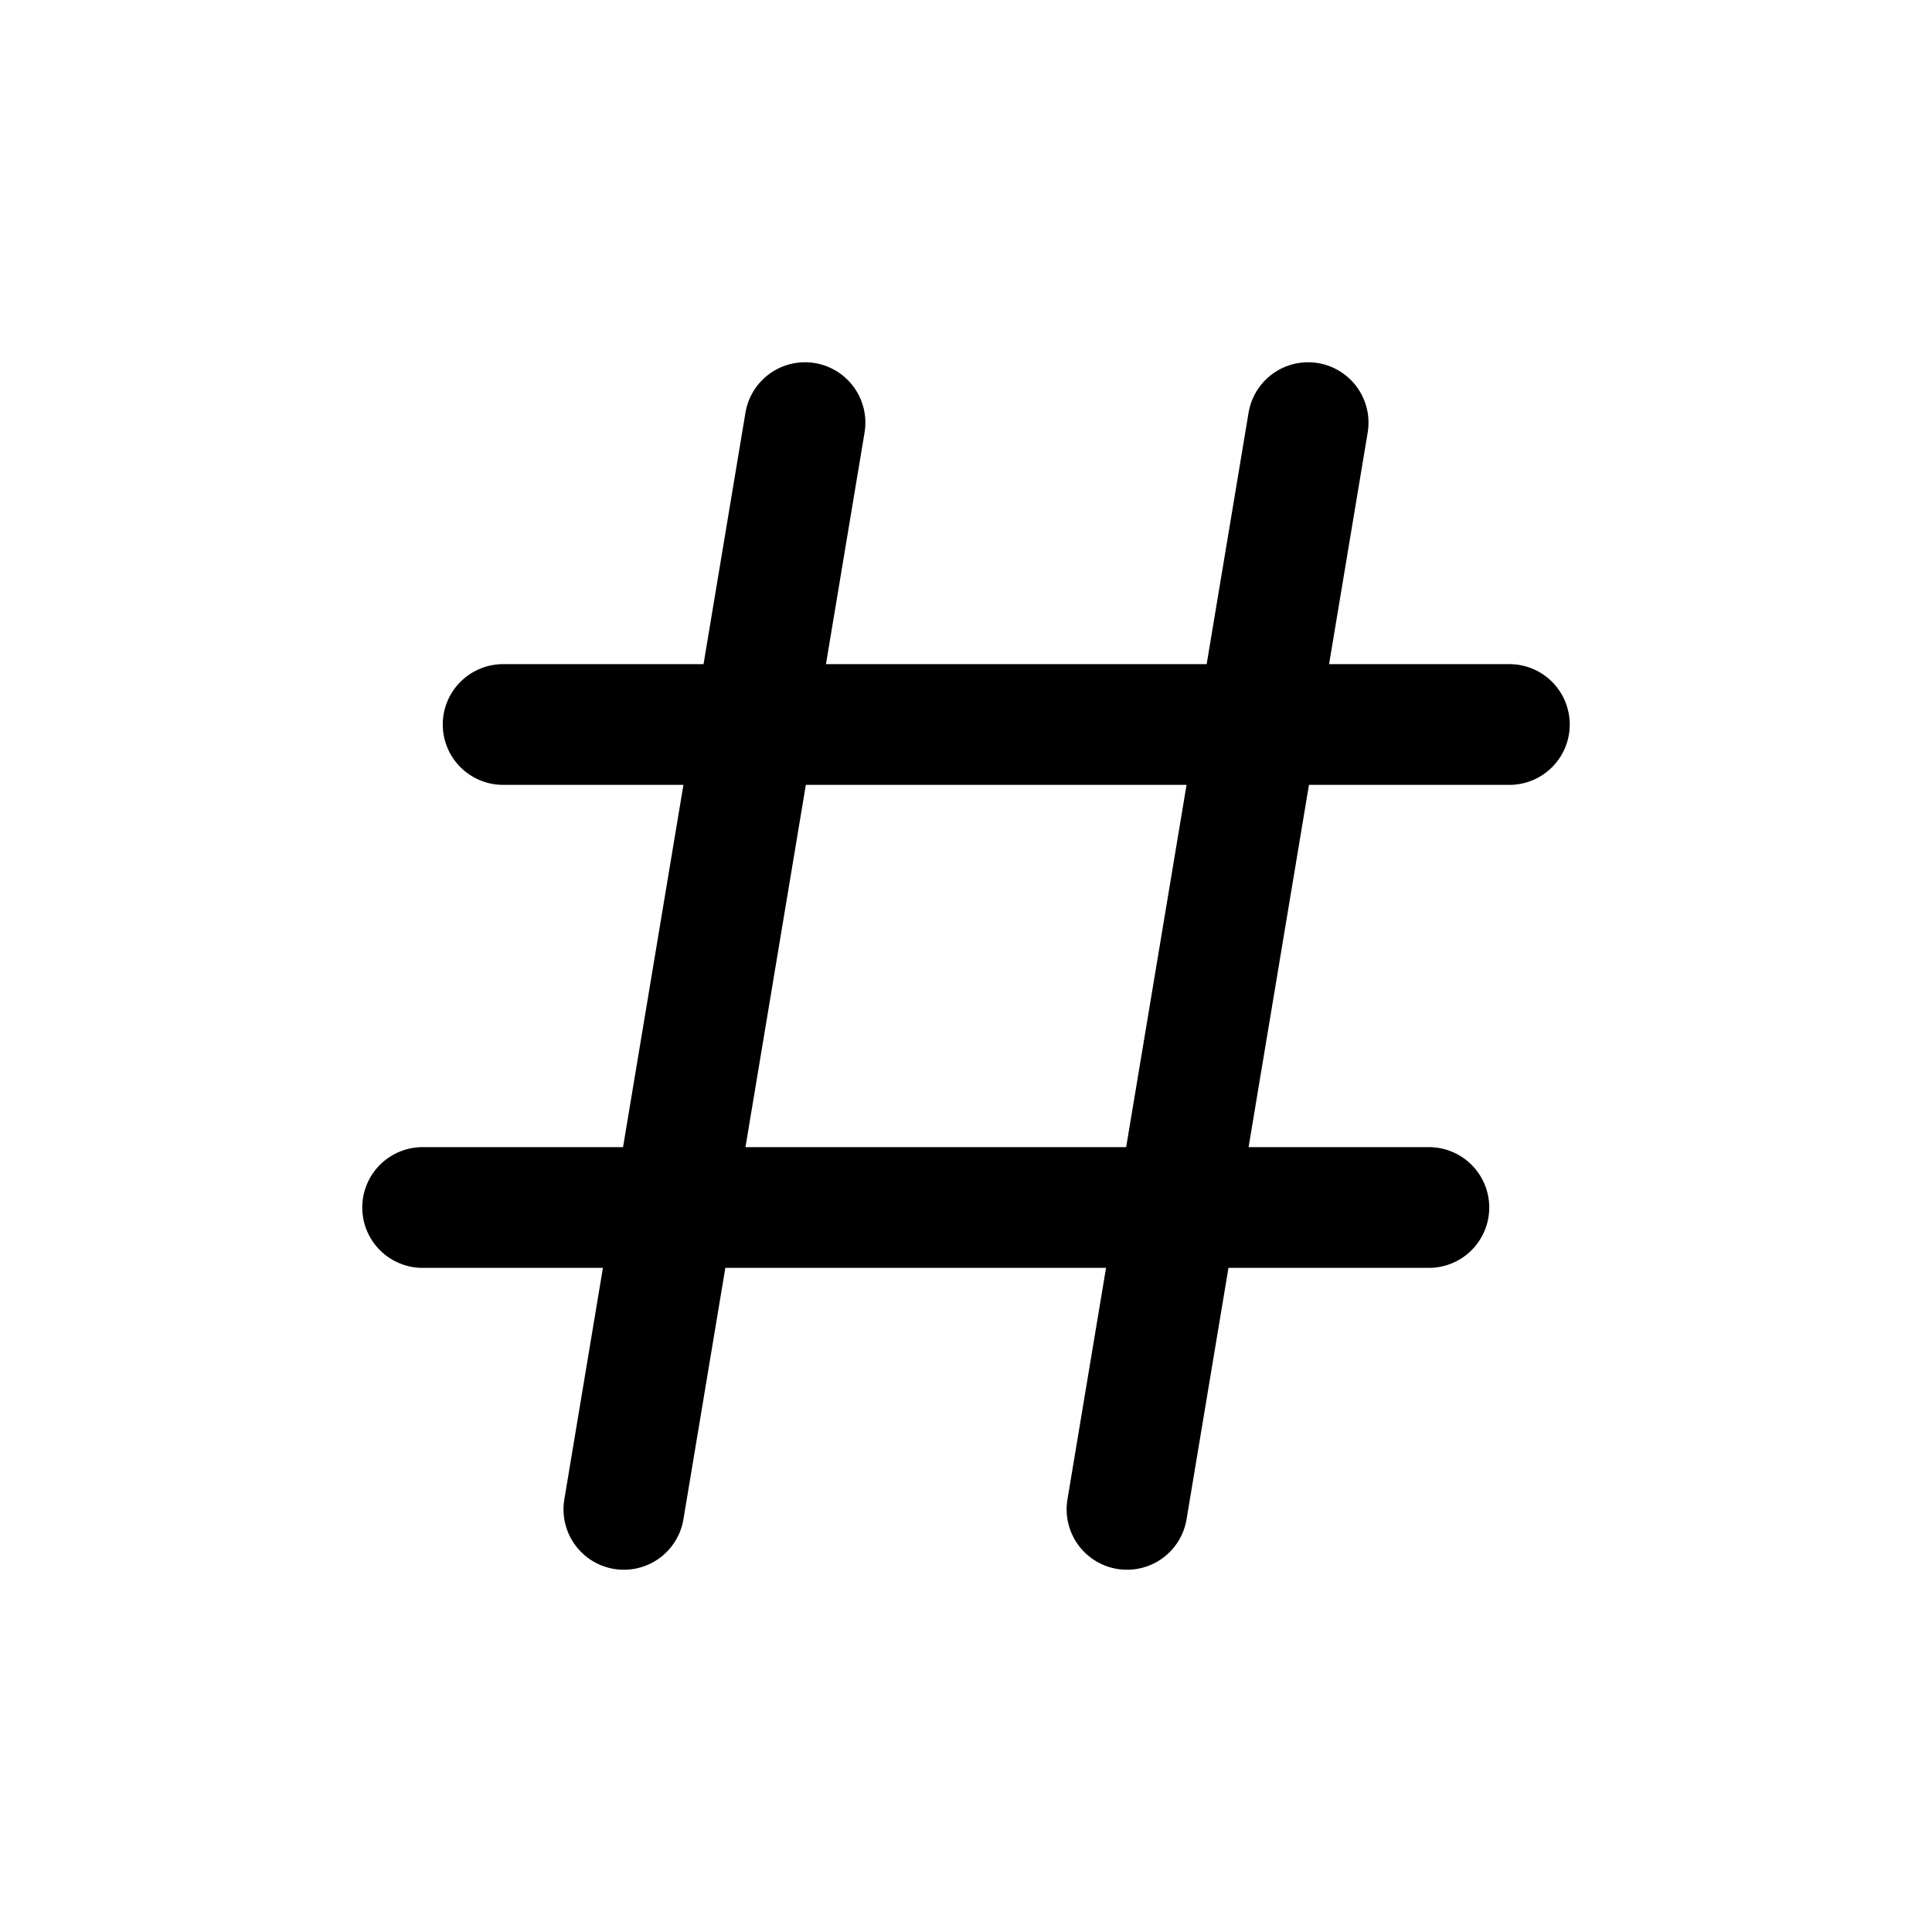
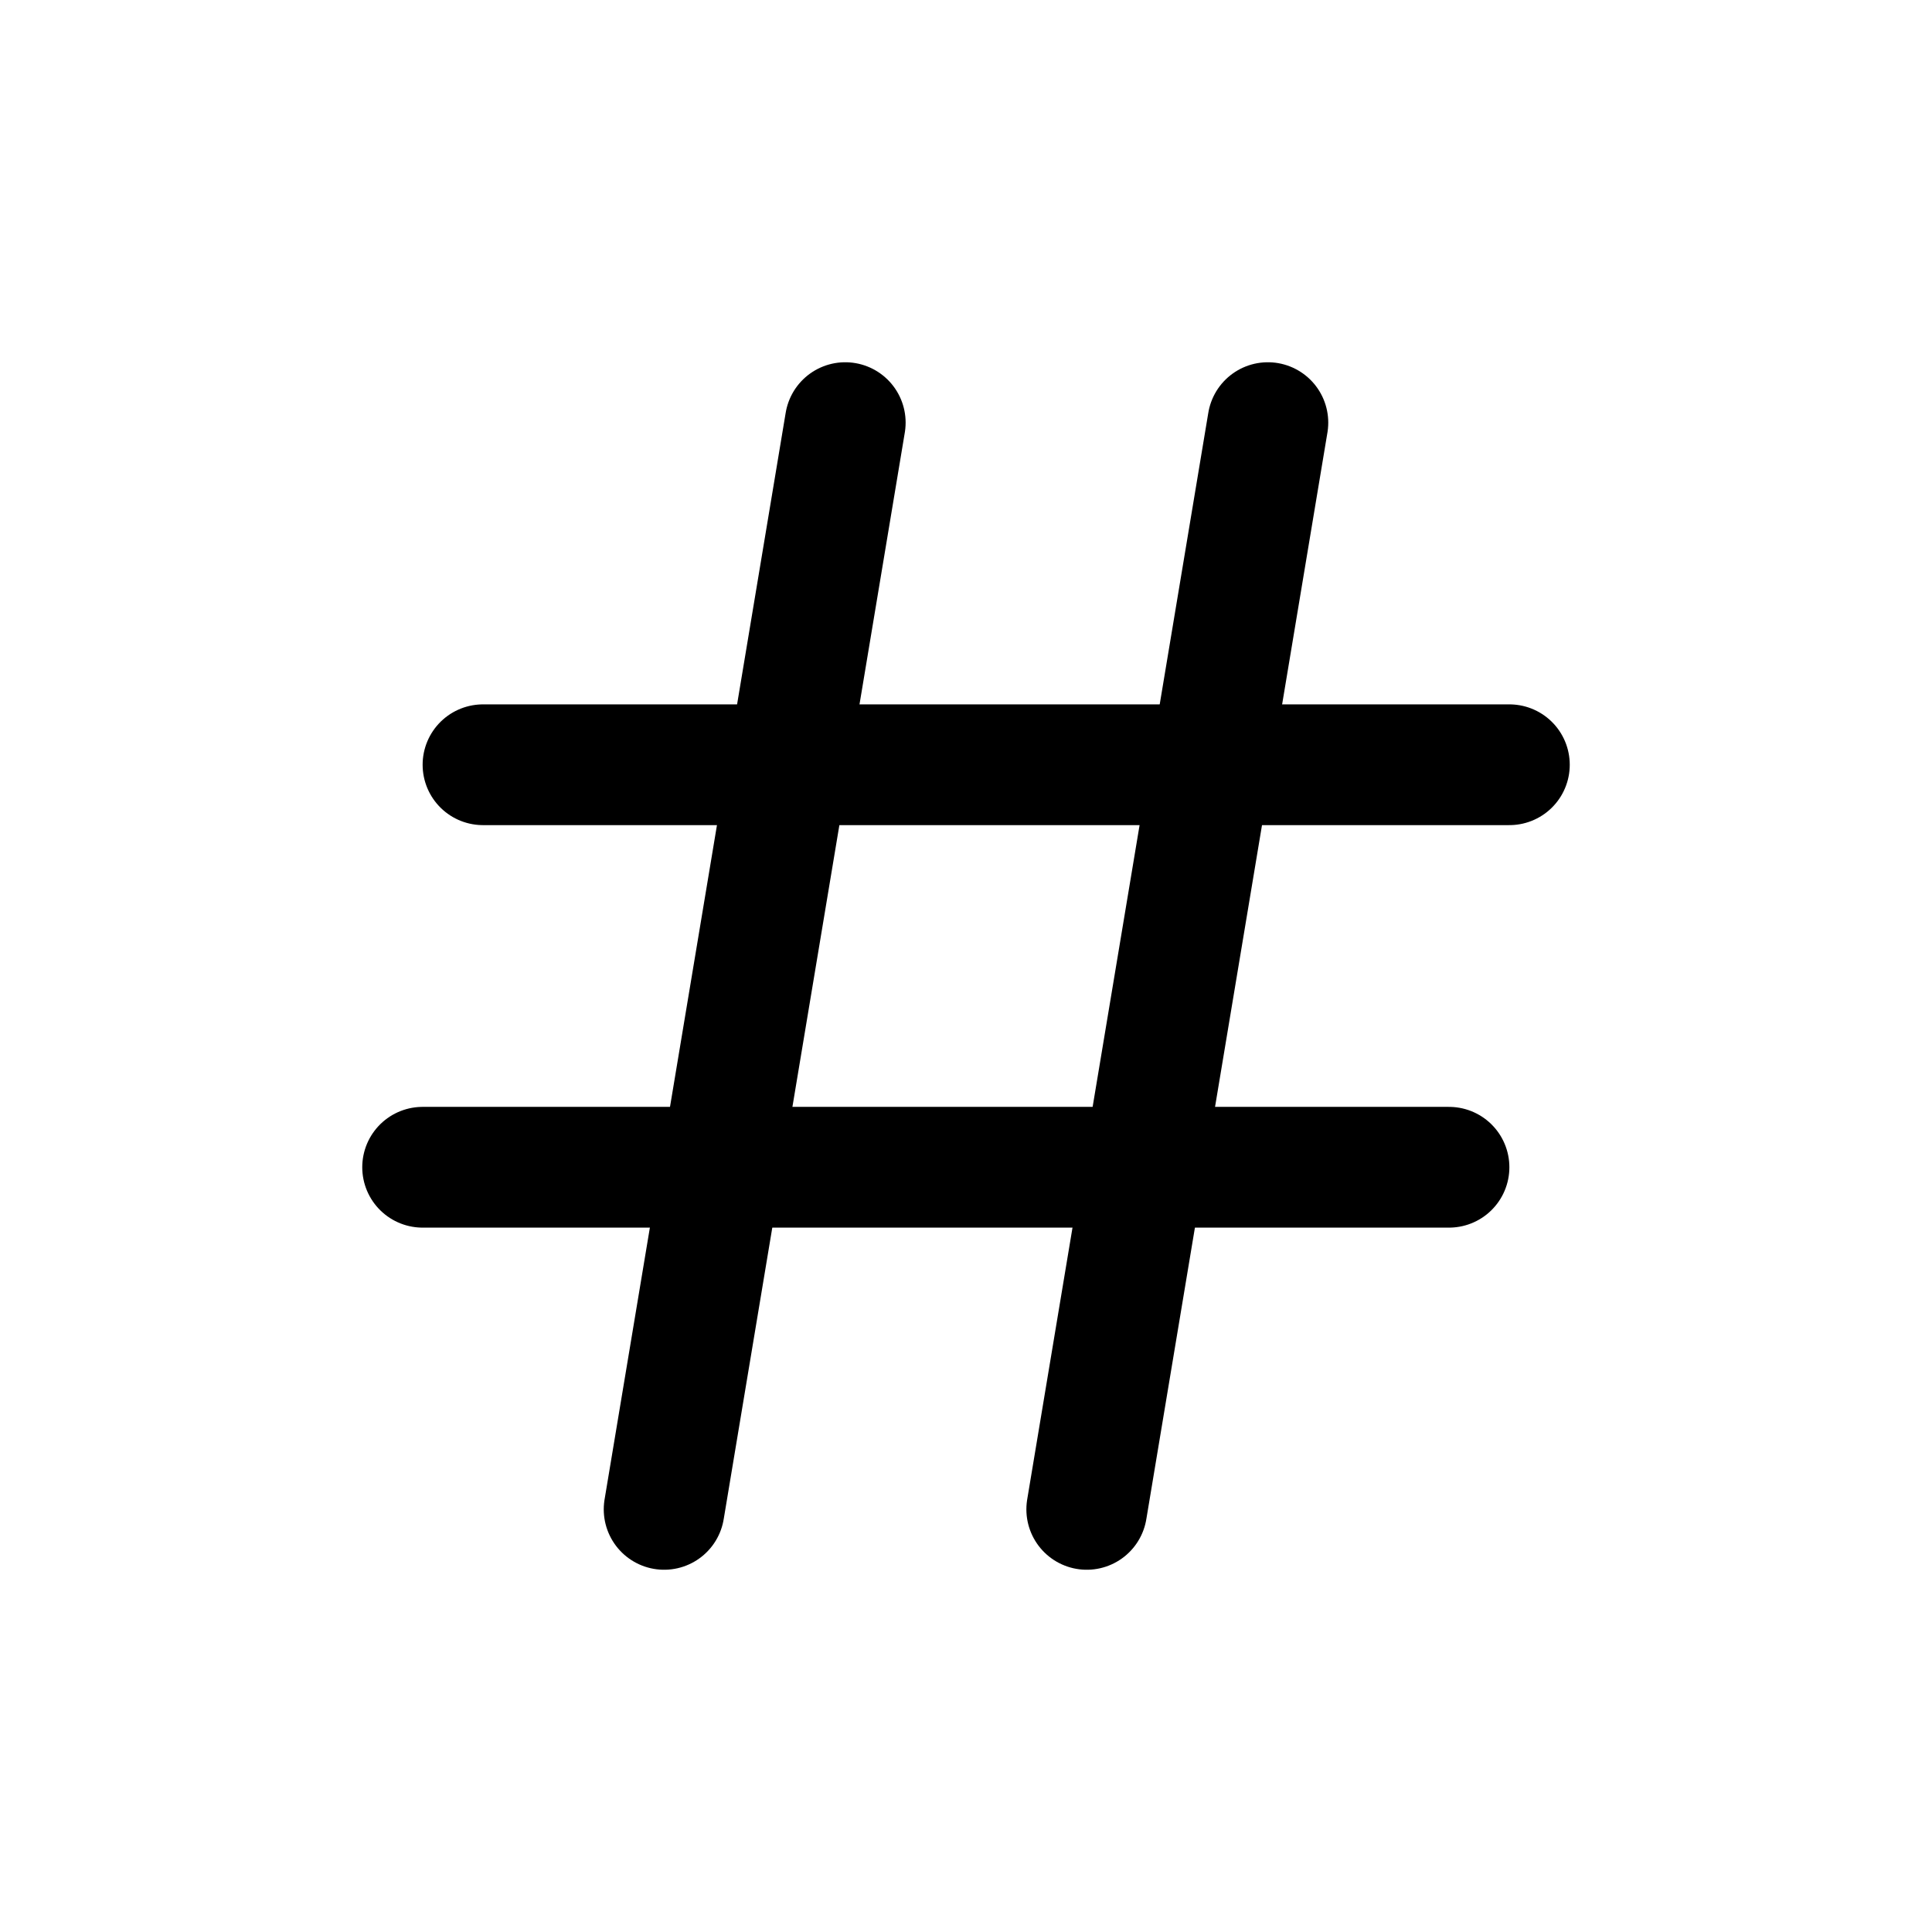
<svg xmlns="http://www.w3.org/2000/svg" viewBox="0 0 24 24" fill="none" stroke="currentColor" stroke-width="1.5" stroke-linecap="round" stroke-linejoin="round">
-   <path d="M10 5.25L7.75 18.75" />
-   <path d="M16.25 5.25L14 18.75" />
-   <path d="M6.25 9H18.75" />
-   <path d="M5.25 15H17.75" />
+   <path d="M10.5 5.25L8.25 18.75" />
+   <path d="M15.75 5.25L13.5 18.75" />
+   <path d="M6 9.5H18.75" />
+   <path d="M5.25 14.5H18" />
</svg>
